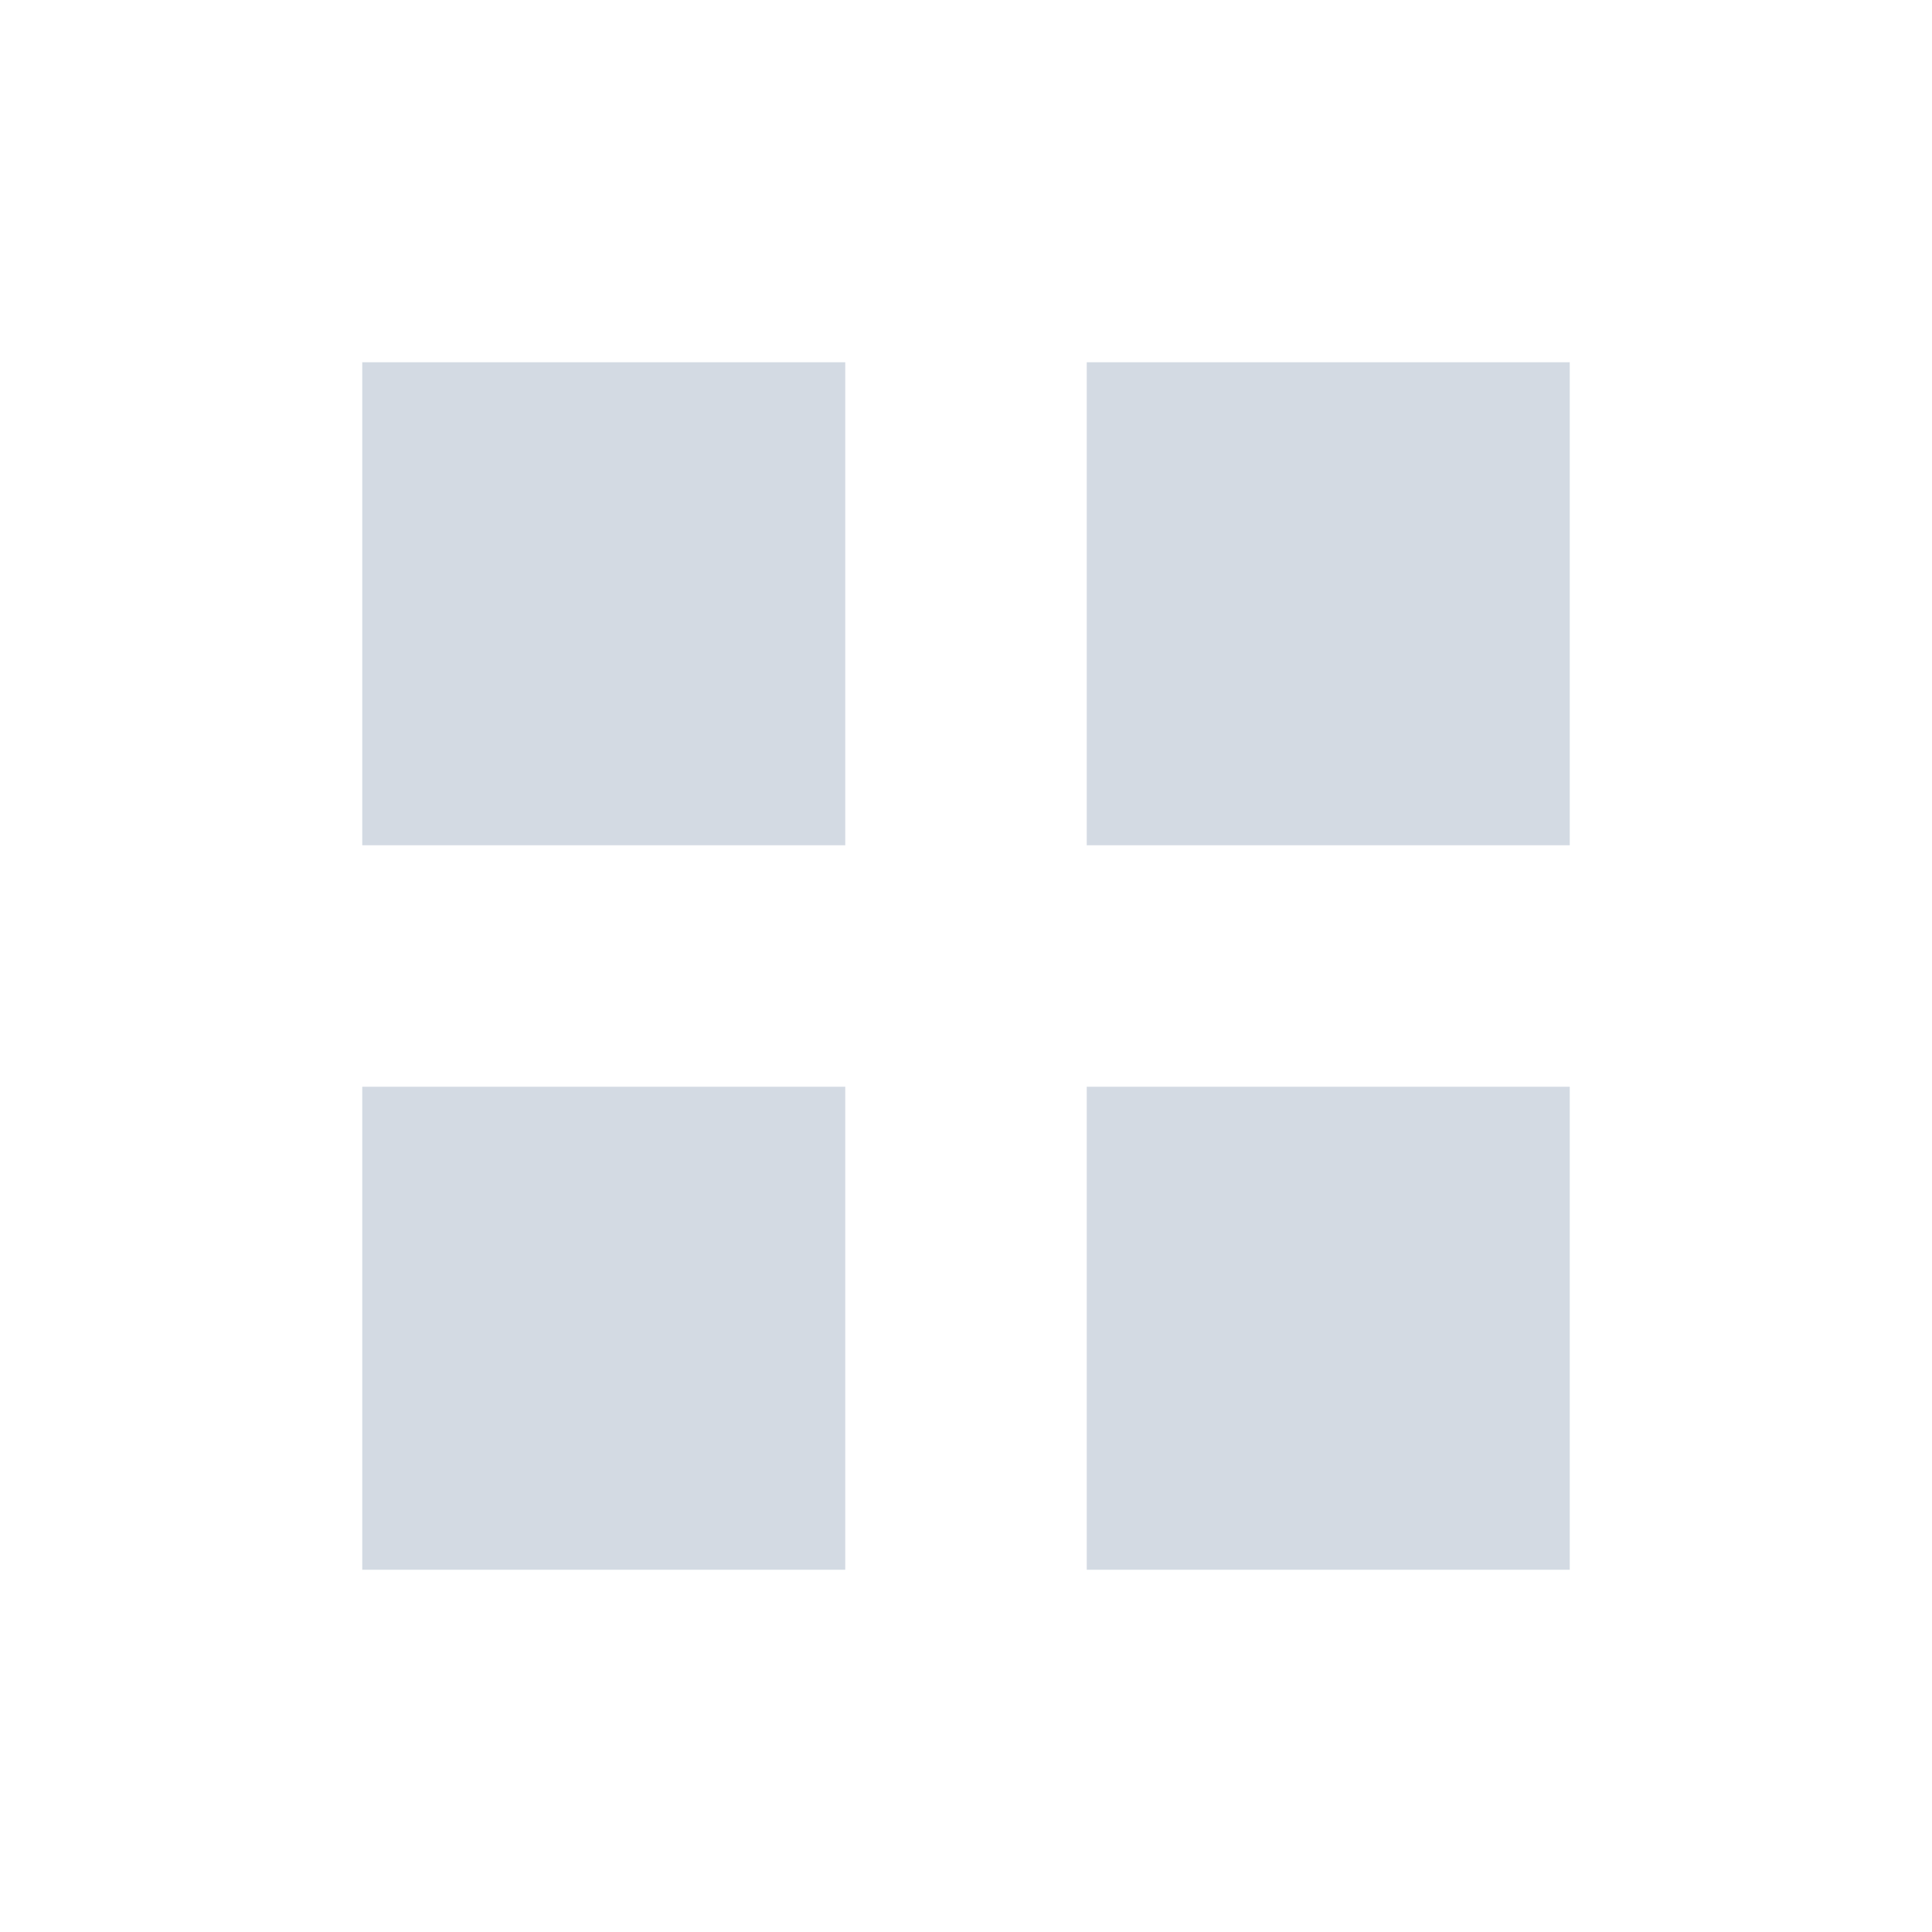
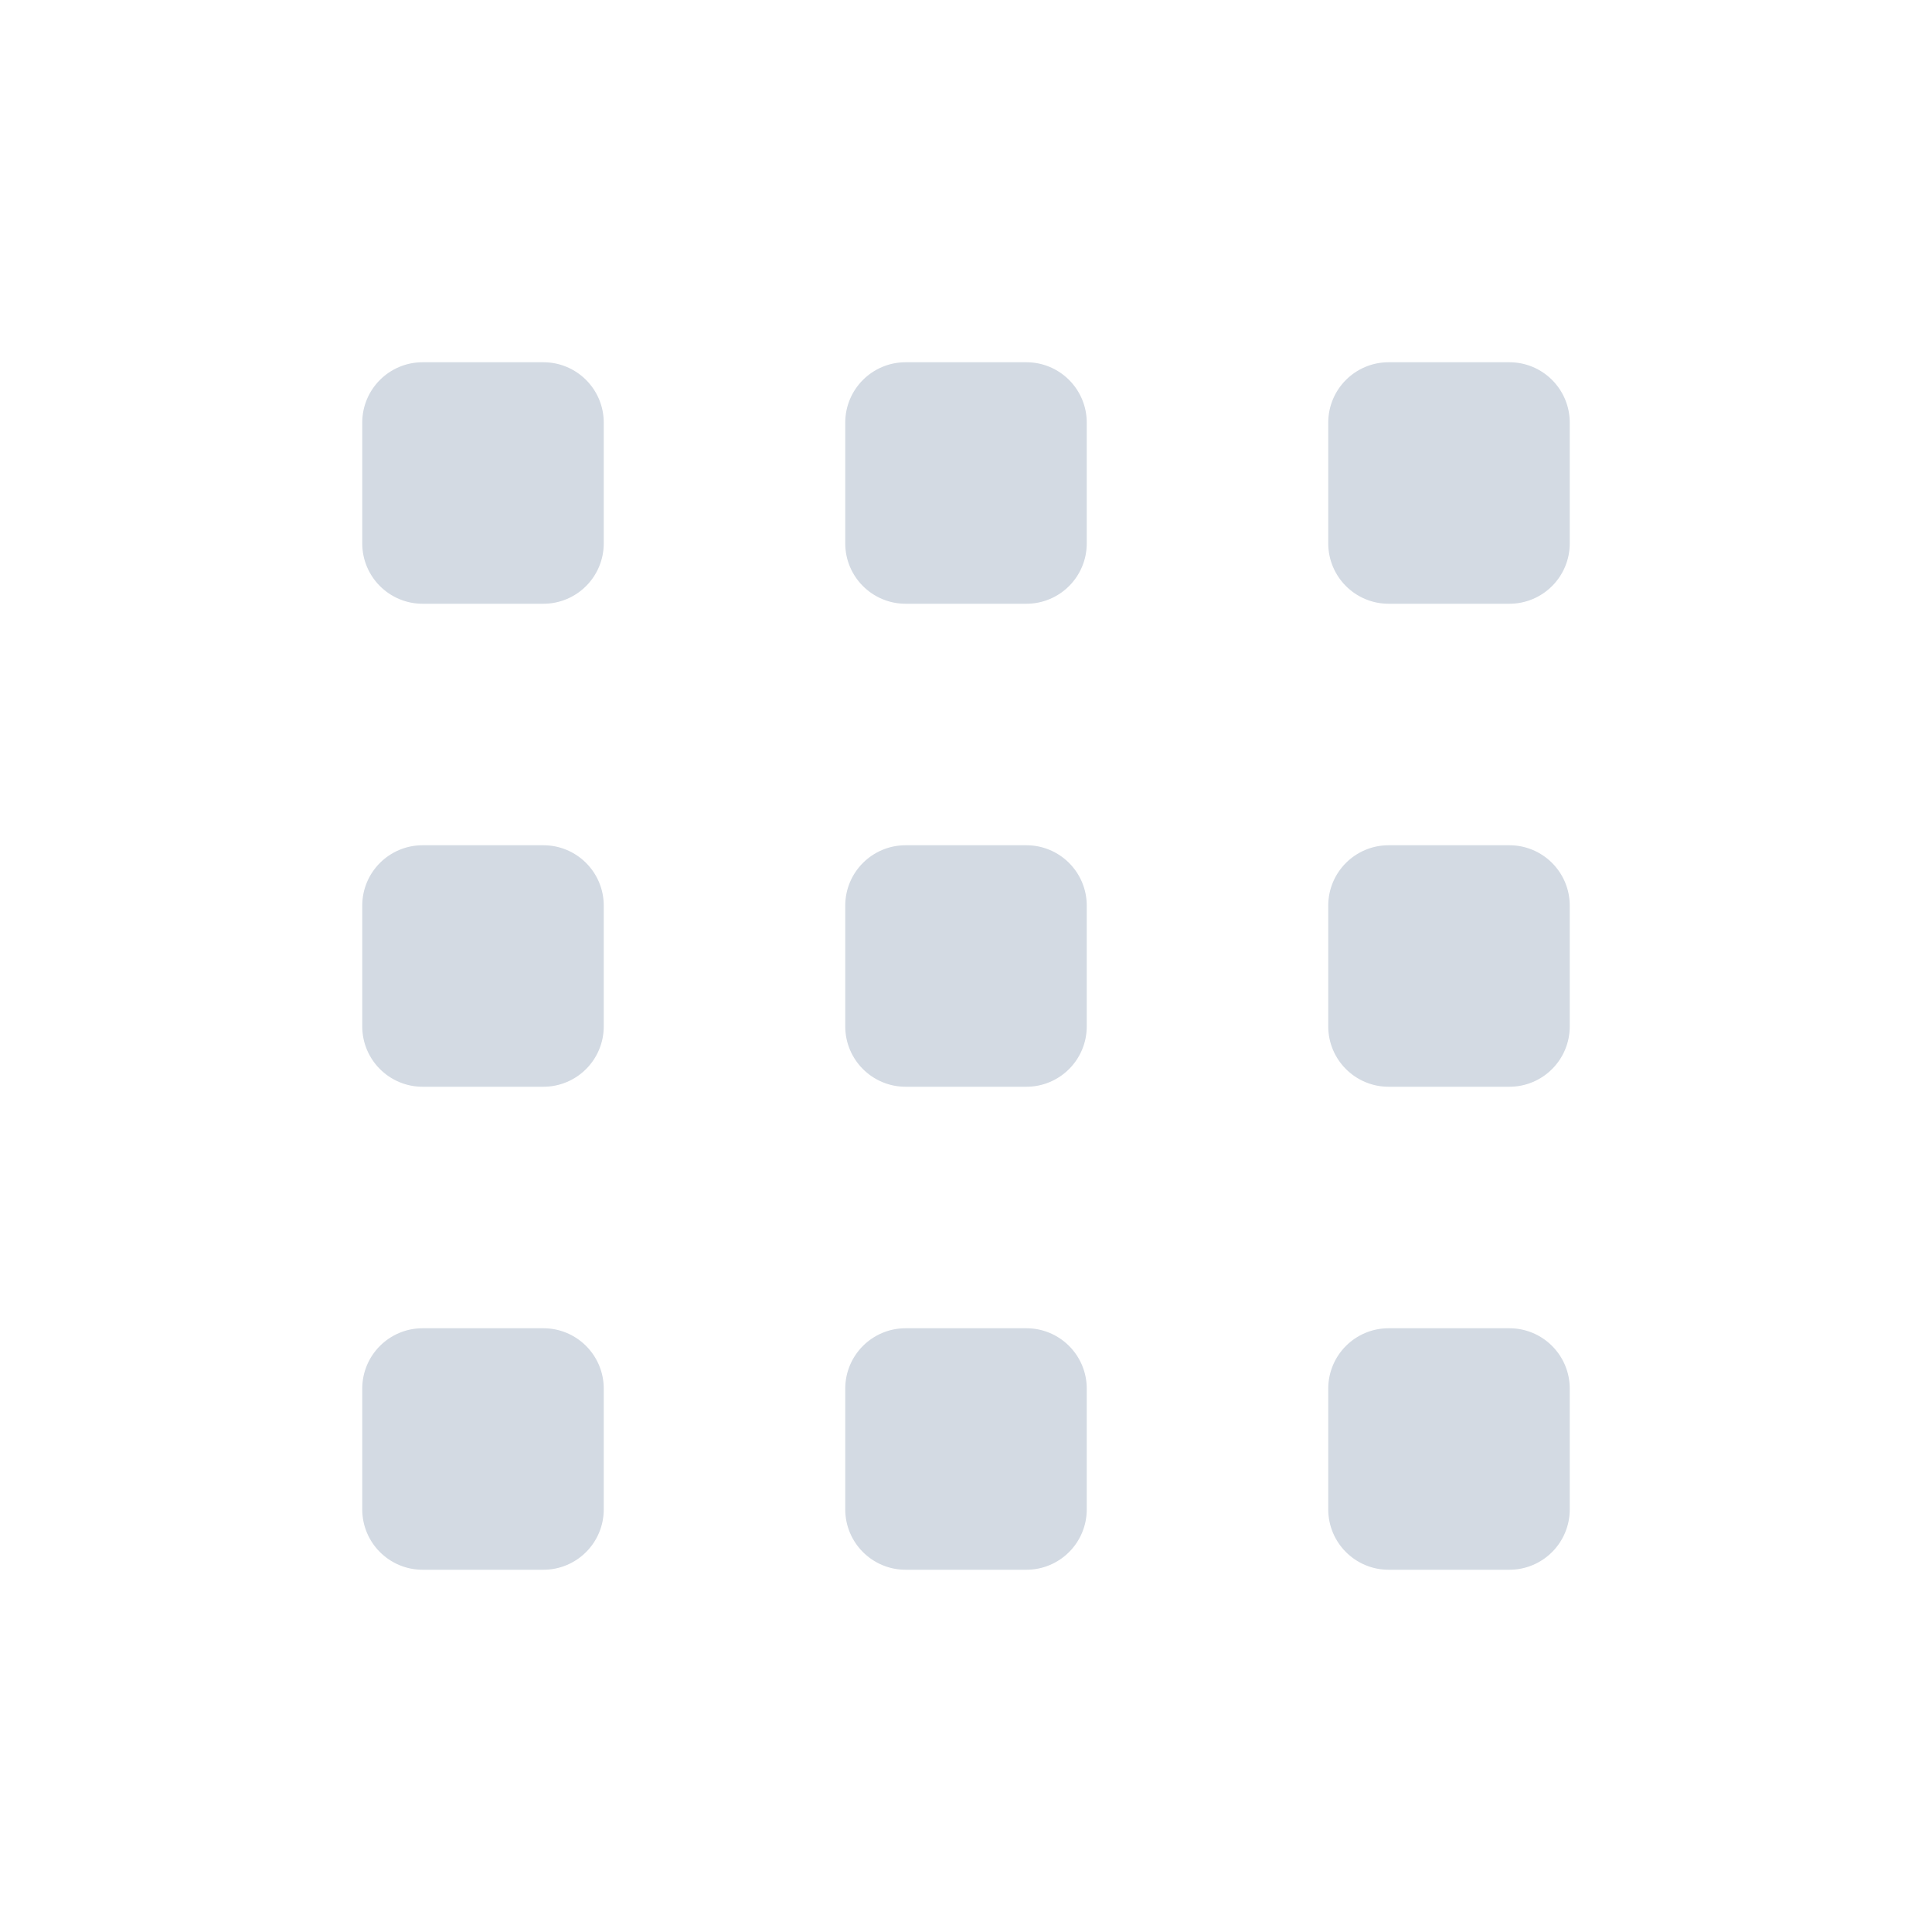
- <svg xmlns="http://www.w3.org/2000/svg" width="16" height="16" viewBox="0 0 16 16">
+ <svg xmlns="http://www.w3.org/2000/svg" height="16" version="1.1" viewBox="0 0 16 16" width="16">
  <defs>
-     <style type="text/css" id="current-color-scheme">
+     <style id="current-color-scheme" type="text/css">
   .ColorScheme-Text { color:#d3dae3; } .ColorScheme-Highlight { color:#5294e2; }
  </style>
  </defs>
-   <path style="fill:currentColor;opacity:1" class="ColorScheme-Text" d="M 3 3 L 3 7 L 7 7 L 7 3 L 3 3 z M 9 3 L 9 7 L 13 7 L 13 3 L 9 3 z M 3 9 L 3 13 L 7 13 L 7 9 L 3 9 z M 9 9 L 9 13 L 13 13 L 13 9 L 9 9 z" />
+   <rect class="ColorScheme-Text" height="2" rx=".5" ry=".5" style="fill:currentColor" width="2" x="3" y="3" />
+   <rect class="ColorScheme-Text" height="2" rx=".5" ry=".5" style="fill:currentColor" width="2" x="7" y="3" />
+   <rect class="ColorScheme-Text" height="2" rx=".5" ry=".5" style="fill:currentColor" width="2" x="11" y="3" />
+   <rect class="ColorScheme-Text" height="2" rx=".5" ry=".5" style="fill:currentColor" width="2" x="3" y="7" />
+   <rect class="ColorScheme-Text" height="2" rx=".5" ry=".5" style="fill:currentColor" width="2" x="7" y="7" />
+   <rect class="ColorScheme-Text" height="2" rx=".5" ry=".5" style="fill:currentColor" width="2" x="11" y="7" />
+   <rect class="ColorScheme-Text" height="2" rx=".5" ry=".5" style="fill:currentColor" width="2" x="3" y="11" />
+   <rect class="ColorScheme-Text" height="2" rx=".5" ry=".5" style="fill:currentColor" width="2" x="7" y="11" />
+   <rect class="ColorScheme-Text" height="2" rx=".5" ry=".5" style="fill:currentColor" width="2" x="11" y="11" />
</svg>
